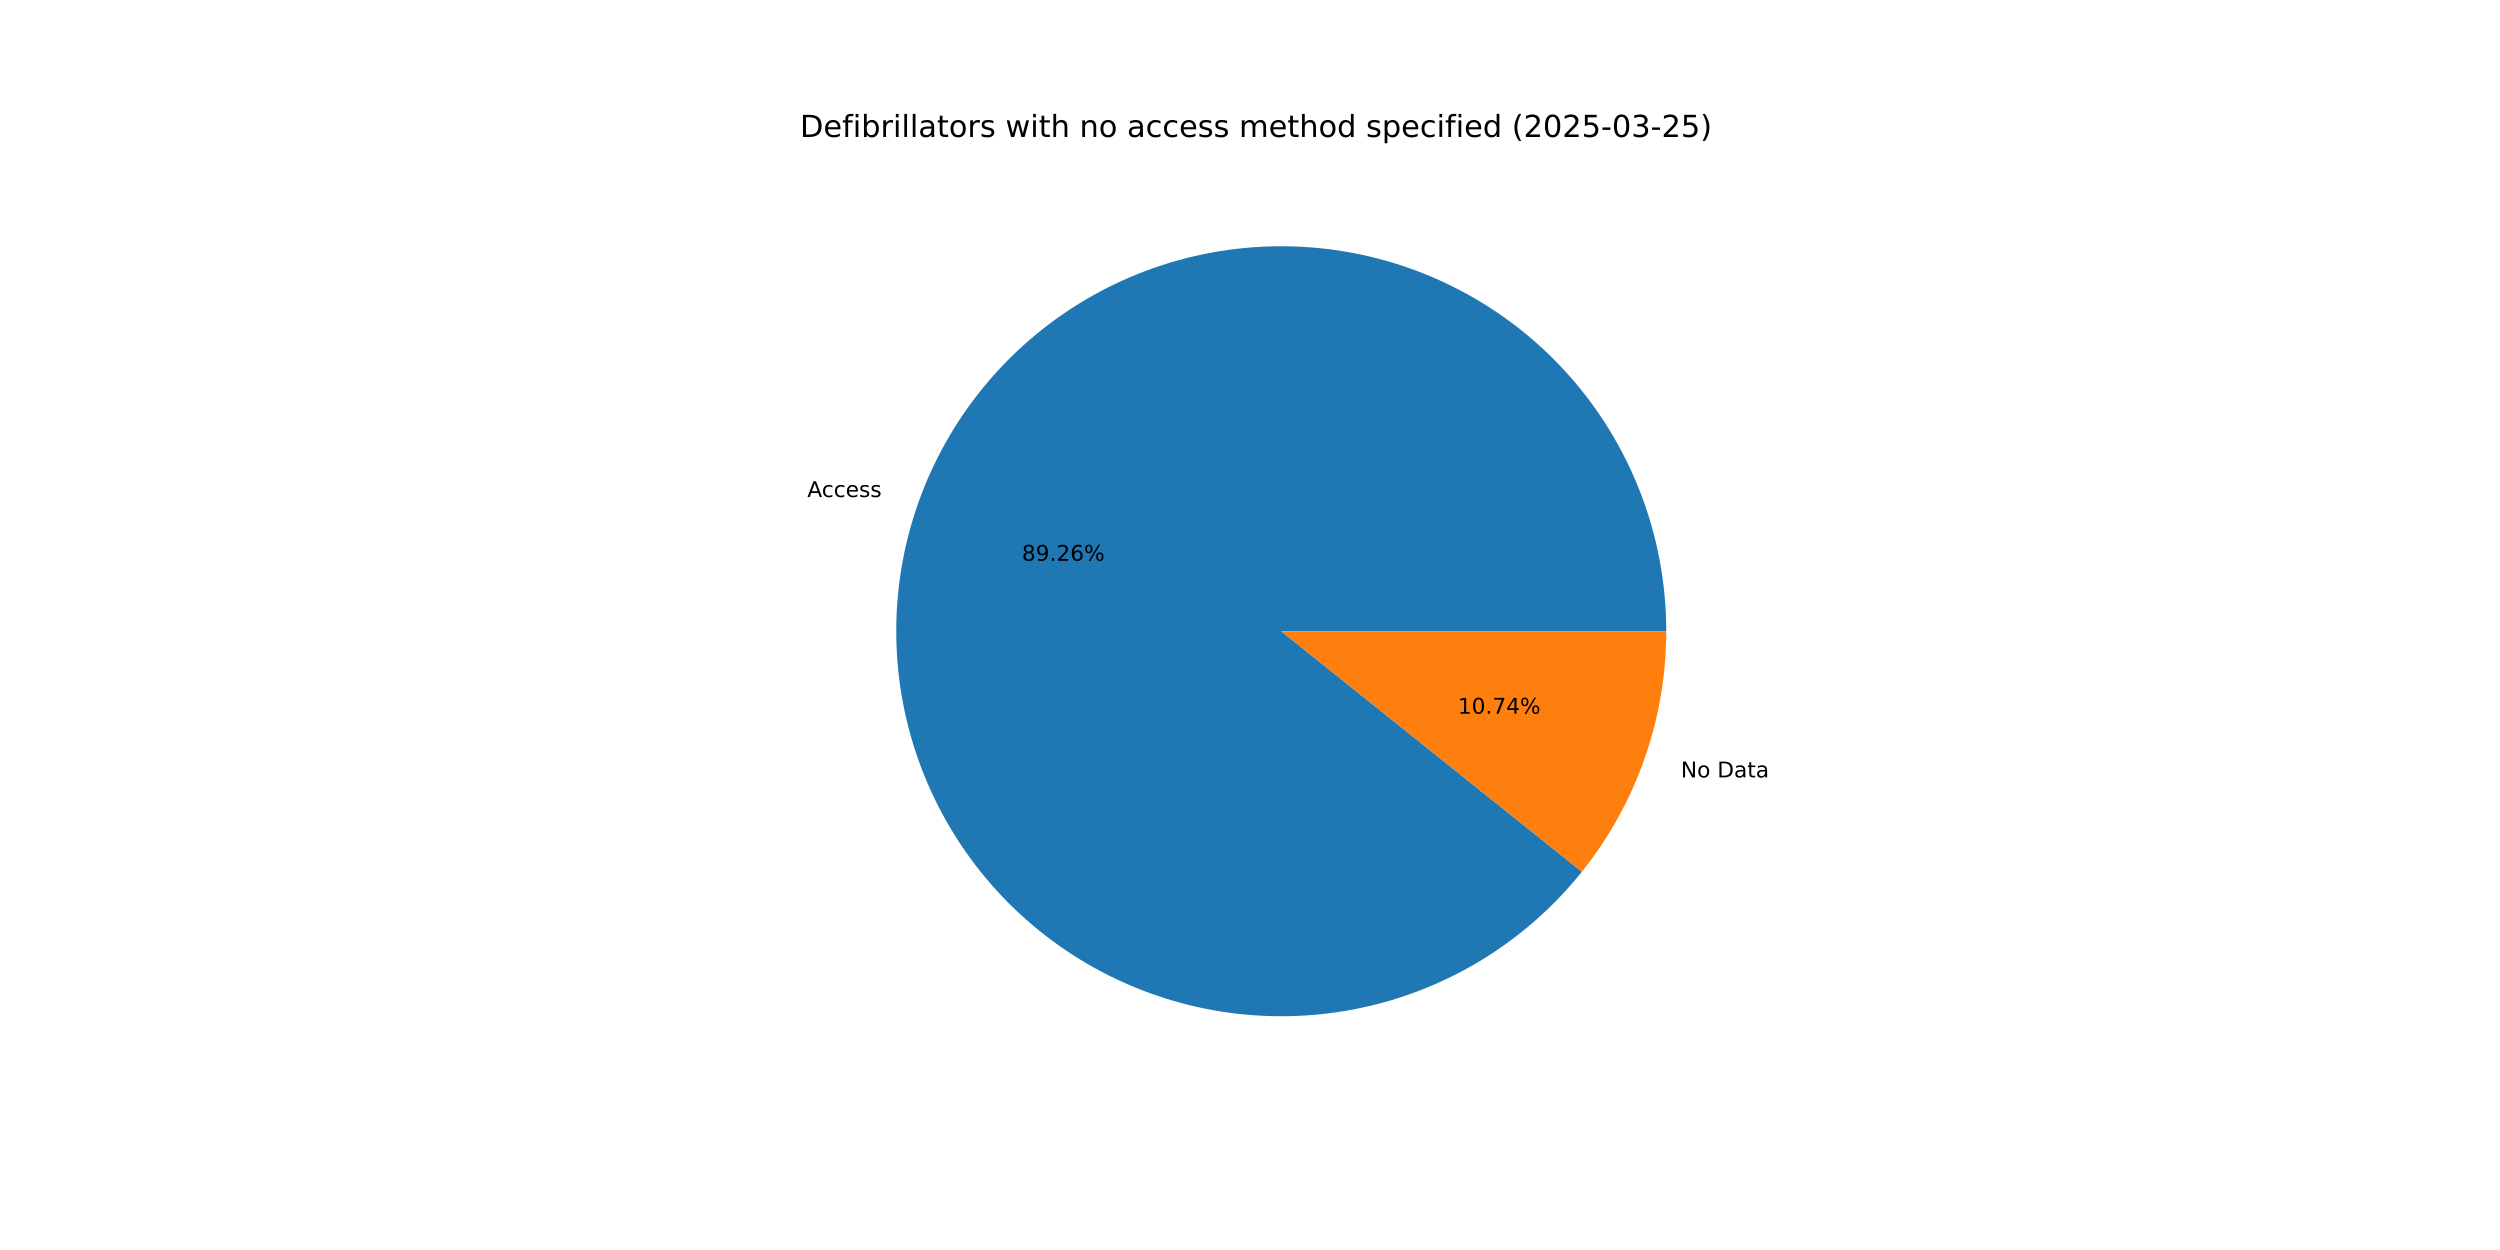
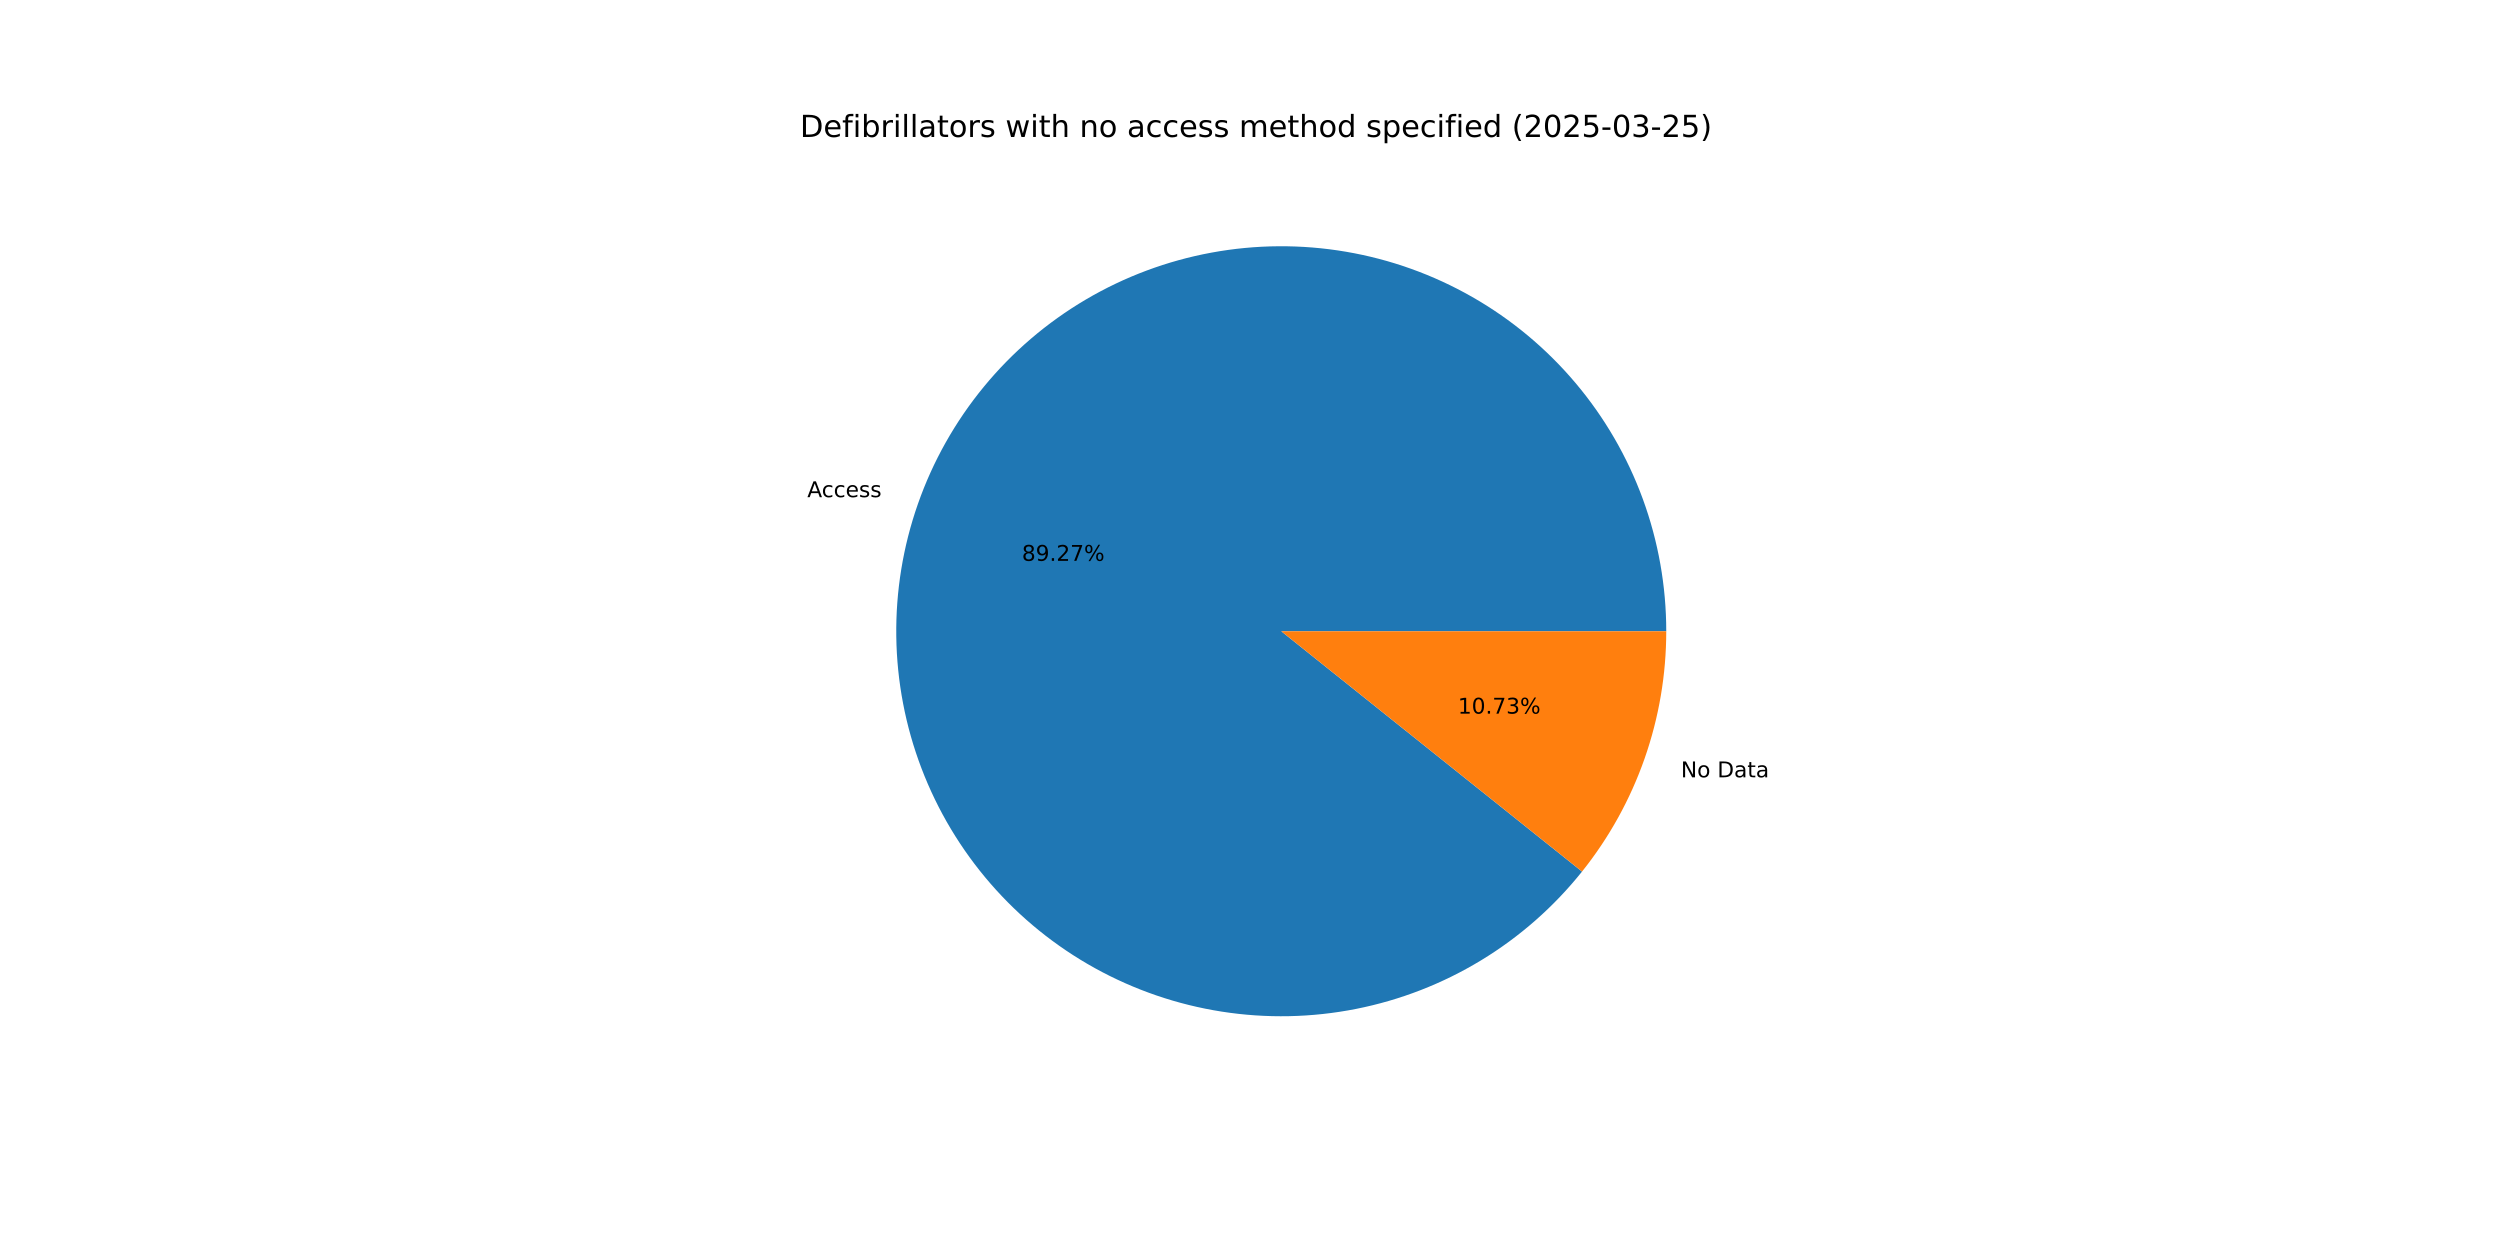
<svg xmlns="http://www.w3.org/2000/svg" xmlns:xlink="http://www.w3.org/1999/xlink" width="1152pt" height="576pt" viewBox="0 0 1152 576" version="1.1">
  <defs>
    <style type="text/css">*{stroke-linejoin: round; stroke-linecap: butt}</style>
  </defs>
  <g id="figure_1">
    <g id="patch_1">
      <path d="M 0 576  L 1152 576  L 1152 0  L 0 0  z " style="fill: #ffffff" />
    </g>
    <g id="axes_1">
      <g id="patch_2">
-         <path d="M 767.808 290.88  C 767.808 270.098 764.156 249.477 757.02 229.96  C 749.884 210.442 739.373 192.328 725.969 176.448  C 712.564 160.567 696.473 147.165 678.43 136.853  C 660.387 126.541 640.672 119.479 620.186 115.99  C 599.699 112.501 578.758 112.639 558.319 116.397  C 537.88 120.155 518.259 127.475 500.353 138.023  C 482.448 148.571 466.534 162.184 453.339 178.239  C 440.144 194.295 429.873 212.545 422.994 232.155  C 416.114 251.765 412.734 272.432 413.007 293.212  C 413.28 313.991 417.203 334.563 424.595 353.985  C 431.987 373.407 442.735 391.381 456.347 407.084  C 469.959 422.787 486.225 435.977 504.402 446.051  C 522.579 456.124 542.385 462.927 562.916 466.146  C 583.446 469.366 604.384 468.953 624.772 464.926  C 645.16 460.9 664.682 453.323 682.448 442.54  C 700.213 431.758 715.947 417.937 728.93 401.709  L 590.4 290.88  z " style="fill: #1f77b4" />
+         <path d="M 767.808 290.88  C 767.808 270.096 764.156 249.473 757.018 229.953  C 749.88 210.434 739.368 192.319 725.961 176.438  C 712.553 160.557 696.459 147.154 678.413 136.843  C 660.368 126.533 640.65 119.472 620.16 115.986  C 599.671 112.499 578.728 112.641 558.287 116.403  C 537.847 120.165 518.225 127.49 500.32 138.043  C 482.415 148.596 466.503 162.214 453.311 178.274  C 440.118 194.335 429.851 212.589 422.977 232.203  C 416.102 251.817 412.728 272.487 413.008 293.269  C 413.288 314.051 417.218 334.623 424.618 354.045  C 432.018 373.467 442.773 391.438 456.393 407.137  C 470.013 422.836 486.286 436.021 504.469 446.088  C 522.652 456.155 542.463 462.949 562.998 466.159  C 583.532 469.369 604.472 468.946 624.86 464.909  C 645.248 460.872 664.769 453.283 682.53 442.49  C 700.292 431.697 716.019 417.866 728.994 401.629  L 590.4 290.88  z " style="fill: #1f77b4" />
      </g>
      <g id="patch_3">
-         <path d="M 728.93 401.709  C 741.423 386.093 751.186 368.477 757.806 349.605  C 764.426 330.734 767.808 310.879 767.808 290.88  L 590.4 290.88  z " style="fill: #ff7f0e" />
+         <path d="M 728.994 401.629  C 741.467 386.02 751.215 368.414 757.823 349.557  C 764.432 330.7 767.808 310.861 767.808 290.88  L 590.4 290.88  z " style="fill: #ff7f0e" />
      </g>
      <g id="matplotlib.axis_1" />
      <g id="matplotlib.axis_2" />
      <g id="text_1">
-         <g transform="translate(372.0185 229.0414) scale(0.1 -0.1)">
+         <g transform="translate(371.9999 229.0946) scale(0.1 -0.1)">
          <defs>
            <path id="DejaVuSans-41" d="M 2188 4044  L 1331 1722  L 3047 1722  L 2188 4044  z M 1831 4666  L 2547 4666  L 4325 0  L 3669 0  L 3244 1197  L 1141 1197  L 716 0  L 50 0  L 1831 4666  z " transform="scale(0.015625)" />
            <path id="DejaVuSans-63" d="M 3122 3366  L 3122 2828  Q 2878 2963 2633 3030  Q 2388 3097 2138 3097  Q 1578 3097 1268 2742  Q 959 2388 959 1747  Q 959 1106 1268 751  Q 1578 397 2138 397  Q 2388 397 2633 464  Q 2878 531 3122 666  L 3122 134  Q 2881 22 2623 -34  Q 2366 -91 2075 -91  Q 1284 -91 818 406  Q 353 903 353 1747  Q 353 2603 823 3093  Q 1294 3584 2113 3584  Q 2378 3584 2631 3529  Q 2884 3475 3122 3366  z " transform="scale(0.015625)" />
            <path id="DejaVuSans-65" d="M 3597 1894  L 3597 1613  L 953 1613  Q 991 1019 1311 708  Q 1631 397 2203 397  Q 2534 397 2845 478  Q 3156 559 3463 722  L 3463 178  Q 3153 47 2828 -22  Q 2503 -91 2169 -91  Q 1331 -91 842 396  Q 353 884 353 1716  Q 353 2575 817 3079  Q 1281 3584 2069 3584  Q 2775 3584 3186 3129  Q 3597 2675 3597 1894  z M 3022 2063  Q 3016 2534 2758 2815  Q 2500 3097 2075 3097  Q 1594 3097 1305 2825  Q 1016 2553 972 2059  L 3022 2063  z " transform="scale(0.015625)" />
            <path id="DejaVuSans-73" d="M 2834 3397  L 2834 2853  Q 2591 2978 2328 3040  Q 2066 3103 1784 3103  Q 1356 3103 1142 2972  Q 928 2841 928 2578  Q 928 2378 1081 2264  Q 1234 2150 1697 2047  L 1894 2003  Q 2506 1872 2764 1633  Q 3022 1394 3022 966  Q 3022 478 2636 193  Q 2250 -91 1575 -91  Q 1294 -91 989 -36  Q 684 19 347 128  L 347 722  Q 666 556 975 473  Q 1284 391 1588 391  Q 1994 391 2212 530  Q 2431 669 2431 922  Q 2431 1156 2273 1281  Q 2116 1406 1581 1522  L 1381 1569  Q 847 1681 609 1914  Q 372 2147 372 2553  Q 372 3047 722 3315  Q 1072 3584 1716 3584  Q 2034 3584 2315 3537  Q 2597 3491 2834 3397  z " transform="scale(0.015625)" />
          </defs>
          <use xlink:href="#DejaVuSans-41" />
          <use xlink:href="#DejaVuSans-63" x="66.658" />
          <use xlink:href="#DejaVuSans-63" x="121.639" />
          <use xlink:href="#DejaVuSans-65" x="176.619" />
          <use xlink:href="#DejaVuSans-73" x="238.143" />
          <use xlink:href="#DejaVuSans-73" x="290.242" />
        </g>
      </g>
      <g id="text_2">
-         <g transform="translate(470.8913 258.4041) scale(0.1 -0.1)">
+         <g transform="translate(470.8811 258.4332) scale(0.1 -0.1)">
          <defs>
            <path id="DejaVuSans-38" d="M 2034 2216  Q 1584 2216 1326 1975  Q 1069 1734 1069 1313  Q 1069 891 1326 650  Q 1584 409 2034 409  Q 2484 409 2743 651  Q 3003 894 3003 1313  Q 3003 1734 2745 1975  Q 2488 2216 2034 2216  z M 1403 2484  Q 997 2584 770 2862  Q 544 3141 544 3541  Q 544 4100 942 4425  Q 1341 4750 2034 4750  Q 2731 4750 3128 4425  Q 3525 4100 3525 3541  Q 3525 3141 3298 2862  Q 3072 2584 2669 2484  Q 3125 2378 3379 2068  Q 3634 1759 3634 1313  Q 3634 634 3220 271  Q 2806 -91 2034 -91  Q 1263 -91 848 271  Q 434 634 434 1313  Q 434 1759 690 2068  Q 947 2378 1403 2484  z M 1172 3481  Q 1172 3119 1398 2916  Q 1625 2713 2034 2713  Q 2441 2713 2670 2916  Q 2900 3119 2900 3481  Q 2900 3844 2670 4047  Q 2441 4250 2034 4250  Q 1625 4250 1398 4047  Q 1172 3844 1172 3481  z " transform="scale(0.015625)" />
            <path id="DejaVuSans-39" d="M 703 97  L 703 672  Q 941 559 1184 500  Q 1428 441 1663 441  Q 2288 441 2617 861  Q 2947 1281 2994 2138  Q 2813 1869 2534 1725  Q 2256 1581 1919 1581  Q 1219 1581 811 2004  Q 403 2428 403 3163  Q 403 3881 828 4315  Q 1253 4750 1959 4750  Q 2769 4750 3195 4129  Q 3622 3509 3622 2328  Q 3622 1225 3098 567  Q 2575 -91 1691 -91  Q 1453 -91 1209 -44  Q 966 3 703 97  z M 1959 2075  Q 2384 2075 2632 2365  Q 2881 2656 2881 3163  Q 2881 3666 2632 3958  Q 2384 4250 1959 4250  Q 1534 4250 1286 3958  Q 1038 3666 1038 3163  Q 1038 2656 1286 2365  Q 1534 2075 1959 2075  z " transform="scale(0.015625)" />
            <path id="DejaVuSans-2e" d="M 684 794  L 1344 794  L 1344 0  L 684 0  L 684 794  z " transform="scale(0.015625)" />
            <path id="DejaVuSans-32" d="M 1228 531  L 3431 531  L 3431 0  L 469 0  L 469 531  Q 828 903 1448 1529  Q 2069 2156 2228 2338  Q 2531 2678 2651 2914  Q 2772 3150 2772 3378  Q 2772 3750 2511 3984  Q 2250 4219 1831 4219  Q 1534 4219 1204 4116  Q 875 4013 500 3803  L 500 4441  Q 881 4594 1212 4672  Q 1544 4750 1819 4750  Q 2544 4750 2975 4387  Q 3406 4025 3406 3419  Q 3406 3131 3298 2873  Q 3191 2616 2906 2266  Q 2828 2175 2409 1742  Q 1991 1309 1228 531  z " transform="scale(0.015625)" />
-             <path id="DejaVuSans-36" d="M 2113 2584  Q 1688 2584 1439 2293  Q 1191 2003 1191 1497  Q 1191 994 1439 701  Q 1688 409 2113 409  Q 2538 409 2786 701  Q 3034 994 3034 1497  Q 3034 2003 2786 2293  Q 2538 2584 2113 2584  z M 3366 4563  L 3366 3988  Q 3128 4100 2886 4159  Q 2644 4219 2406 4219  Q 1781 4219 1451 3797  Q 1122 3375 1075 2522  Q 1259 2794 1537 2939  Q 1816 3084 2150 3084  Q 2853 3084 3261 2657  Q 3669 2231 3669 1497  Q 3669 778 3244 343  Q 2819 -91 2113 -91  Q 1303 -91 875 529  Q 447 1150 447 2328  Q 447 3434 972 4092  Q 1497 4750 2381 4750  Q 2619 4750 2861 4703  Q 3103 4656 3366 4563  z " transform="scale(0.015625)" />
+             <path id="DejaVuSans-37" d="M 525 4666  L 3525 4666  L 3525 4397  L 1831 0  L 1172 0  L 2766 4134  L 525 4134  L 525 4666  z " transform="scale(0.015625)" />
            <path id="DejaVuSans-25" d="M 4653 2053  Q 4381 2053 4226 1822  Q 4072 1591 4072 1178  Q 4072 772 4226 539  Q 4381 306 4653 306  Q 4919 306 5073 539  Q 5228 772 5228 1178  Q 5228 1588 5073 1820  Q 4919 2053 4653 2053  z M 4653 2450  Q 5147 2450 5437 2106  Q 5728 1763 5728 1178  Q 5728 594 5436 251  Q 5144 -91 4653 -91  Q 4153 -91 3862 251  Q 3572 594 3572 1178  Q 3572 1766 3864 2108  Q 4156 2450 4653 2450  z M 1428 4353  Q 1159 4353 1004 4120  Q 850 3888 850 3481  Q 850 3069 1003 2837  Q 1156 2606 1428 2606  Q 1700 2606 1854 2837  Q 2009 3069 2009 3481  Q 2009 3884 1853 4118  Q 1697 4353 1428 4353  z M 4250 4750  L 4750 4750  L 1831 -91  L 1331 -91  L 4250 4750  z M 1428 4750  Q 1922 4750 2215 4408  Q 2509 4066 2509 3481  Q 2509 2891 2217 2550  Q 1925 2209 1428 2209  Q 931 2209 642 2551  Q 353 2894 353 3481  Q 353 4063 643 4406  Q 934 4750 1428 4750  z " transform="scale(0.015625)" />
          </defs>
          <use xlink:href="#DejaVuSans-38" />
          <use xlink:href="#DejaVuSans-39" x="63.623" />
          <use xlink:href="#DejaVuSans-2e" x="127.246" />
          <use xlink:href="#DejaVuSans-32" x="159.033" />
-           <use xlink:href="#DejaVuSans-36" x="222.656" />
+           <use xlink:href="#DejaVuSans-37" x="222.656" />
          <use xlink:href="#DejaVuSans-25" x="286.279" />
        </g>
      </g>
      <g id="text_3">
-         <g transform="translate(774.5471 358.2373) scale(0.1 -0.1)">
+         <g transform="translate(774.5658 358.1841) scale(0.1 -0.1)">
          <defs>
            <path id="DejaVuSans-4e" d="M 628 4666  L 1478 4666  L 3547 763  L 3547 4666  L 4159 4666  L 4159 0  L 3309 0  L 1241 3903  L 1241 0  L 628 0  L 628 4666  z " transform="scale(0.015625)" />
            <path id="DejaVuSans-6f" d="M 1959 3097  Q 1497 3097 1228 2736  Q 959 2375 959 1747  Q 959 1119 1226 758  Q 1494 397 1959 397  Q 2419 397 2687 759  Q 2956 1122 2956 1747  Q 2956 2369 2687 2733  Q 2419 3097 1959 3097  z M 1959 3584  Q 2709 3584 3137 3096  Q 3566 2609 3566 1747  Q 3566 888 3137 398  Q 2709 -91 1959 -91  Q 1206 -91 779 398  Q 353 888 353 1747  Q 353 2609 779 3096  Q 1206 3584 1959 3584  z " transform="scale(0.015625)" />
            <path id="DejaVuSans-20" transform="scale(0.015625)" />
            <path id="DejaVuSans-44" d="M 1259 4147  L 1259 519  L 2022 519  Q 2988 519 3436 956  Q 3884 1394 3884 2338  Q 3884 3275 3436 3711  Q 2988 4147 2022 4147  L 1259 4147  z M 628 4666  L 1925 4666  Q 3281 4666 3915 4102  Q 4550 3538 4550 2338  Q 4550 1131 3912 565  Q 3275 0 1925 0  L 628 0  L 628 4666  z " transform="scale(0.015625)" />
            <path id="DejaVuSans-61" d="M 2194 1759  Q 1497 1759 1228 1600  Q 959 1441 959 1056  Q 959 750 1161 570  Q 1363 391 1709 391  Q 2188 391 2477 730  Q 2766 1069 2766 1631  L 2766 1759  L 2194 1759  z M 3341 1997  L 3341 0  L 2766 0  L 2766 531  Q 2569 213 2275 61  Q 1981 -91 1556 -91  Q 1019 -91 701 211  Q 384 513 384 1019  Q 384 1609 779 1909  Q 1175 2209 1959 2209  L 2766 2209  L 2766 2266  Q 2766 2663 2505 2880  Q 2244 3097 1772 3097  Q 1472 3097 1187 3025  Q 903 2953 641 2809  L 641 3341  Q 956 3463 1253 3523  Q 1550 3584 1831 3584  Q 2591 3584 2966 3190  Q 3341 2797 3341 1997  z " transform="scale(0.015625)" />
            <path id="DejaVuSans-74" d="M 1172 4494  L 1172 3500  L 2356 3500  L 2356 3053  L 1172 3053  L 1172 1153  Q 1172 725 1289 603  Q 1406 481 1766 481  L 2356 481  L 2356 0  L 1766 0  Q 1100 0 847 248  Q 594 497 594 1153  L 594 3053  L 172 3053  L 172 3500  L 594 3500  L 594 4494  L 1172 4494  z " transform="scale(0.015625)" />
          </defs>
          <use xlink:href="#DejaVuSans-4e" />
          <use xlink:href="#DejaVuSans-6f" x="74.805" />
          <use xlink:href="#DejaVuSans-20" x="135.986" />
          <use xlink:href="#DejaVuSans-44" x="167.773" />
          <use xlink:href="#DejaVuSans-61" x="244.775" />
          <use xlink:href="#DejaVuSans-74" x="306.055" />
          <use xlink:href="#DejaVuSans-61" x="345.264" />
        </g>
      </g>
      <g id="text_4">
-         <g transform="translate(671.779 328.8746) scale(0.1 -0.1)">
+         <g transform="translate(671.7892 328.8456) scale(0.1 -0.1)">
          <defs>
            <path id="DejaVuSans-31" d="M 794 531  L 1825 531  L 1825 4091  L 703 3866  L 703 4441  L 1819 4666  L 2450 4666  L 2450 531  L 3481 531  L 3481 0  L 794 0  L 794 531  z " transform="scale(0.015625)" />
            <path id="DejaVuSans-30" d="M 2034 4250  Q 1547 4250 1301 3770  Q 1056 3291 1056 2328  Q 1056 1369 1301 889  Q 1547 409 2034 409  Q 2525 409 2770 889  Q 3016 1369 3016 2328  Q 3016 3291 2770 3770  Q 2525 4250 2034 4250  z M 2034 4750  Q 2819 4750 3233 4129  Q 3647 3509 3647 2328  Q 3647 1150 3233 529  Q 2819 -91 2034 -91  Q 1250 -91 836 529  Q 422 1150 422 2328  Q 422 3509 836 4129  Q 1250 4750 2034 4750  z " transform="scale(0.015625)" />
-             <path id="DejaVuSans-37" d="M 525 4666  L 3525 4666  L 3525 4397  L 1831 0  L 1172 0  L 2766 4134  L 525 4134  L 525 4666  z " transform="scale(0.015625)" />
-             <path id="DejaVuSans-34" d="M 2419 4116  L 825 1625  L 2419 1625  L 2419 4116  z M 2253 4666  L 3047 4666  L 3047 1625  L 3713 1625  L 3713 1100  L 3047 1100  L 3047 0  L 2419 0  L 2419 1100  L 313 1100  L 313 1709  L 2253 4666  z " transform="scale(0.015625)" />
+             <path id="DejaVuSans-33" d="M 2597 2516  Q 3050 2419 3304 2112  Q 3559 1806 3559 1356  Q 3559 666 3084 287  Q 2609 -91 1734 -91  Q 1441 -91 1130 -33  Q 819 25 488 141  L 488 750  Q 750 597 1062 519  Q 1375 441 1716 441  Q 2309 441 2620 675  Q 2931 909 2931 1356  Q 2931 1769 2642 2001  Q 2353 2234 1838 2234  L 1294 2234  L 1294 2753  L 1863 2753  Q 2328 2753 2575 2939  Q 2822 3125 2822 3475  Q 2822 3834 2567 4026  Q 2313 4219 1838 4219  Q 1578 4219 1281 4162  Q 984 4106 628 3988  L 628 4550  Q 988 4650 1302 4700  Q 1616 4750 1894 4750  Q 2613 4750 3031 4423  Q 3450 4097 3450 3541  Q 3450 3153 3228 2886  Q 3006 2619 2597 2516  z " transform="scale(0.015625)" />
          </defs>
          <use xlink:href="#DejaVuSans-31" />
          <use xlink:href="#DejaVuSans-30" x="63.623" />
          <use xlink:href="#DejaVuSans-2e" x="127.246" />
          <use xlink:href="#DejaVuSans-37" x="159.033" />
-           <use xlink:href="#DejaVuSans-34" x="222.656" />
+           <use xlink:href="#DejaVuSans-33" x="222.656" />
          <use xlink:href="#DejaVuSans-25" x="286.279" />
        </g>
      </g>
      <g id="text_5">
        <g transform="translate(368.64 63.12) scale(0.14 -0.14)">
          <defs>
            <path id="DejaVuSans-66" d="M 2375 4863  L 2375 4384  L 1825 4384  Q 1516 4384 1395 4259  Q 1275 4134 1275 3809  L 1275 3500  L 2222 3500  L 2222 3053  L 1275 3053  L 1275 0  L 697 0  L 697 3053  L 147 3053  L 147 3500  L 697 3500  L 697 3744  Q 697 4328 969 4595  Q 1241 4863 1831 4863  L 2375 4863  z " transform="scale(0.015625)" />
            <path id="DejaVuSans-69" d="M 603 3500  L 1178 3500  L 1178 0  L 603 0  L 603 3500  z M 603 4863  L 1178 4863  L 1178 4134  L 603 4134  L 603 4863  z " transform="scale(0.015625)" />
            <path id="DejaVuSans-62" d="M 3116 1747  Q 3116 2381 2855 2742  Q 2594 3103 2138 3103  Q 1681 3103 1420 2742  Q 1159 2381 1159 1747  Q 1159 1113 1420 752  Q 1681 391 2138 391  Q 2594 391 2855 752  Q 3116 1113 3116 1747  z M 1159 2969  Q 1341 3281 1617 3432  Q 1894 3584 2278 3584  Q 2916 3584 3314 3078  Q 3713 2572 3713 1747  Q 3713 922 3314 415  Q 2916 -91 2278 -91  Q 1894 -91 1617 61  Q 1341 213 1159 525  L 1159 0  L 581 0  L 581 4863  L 1159 4863  L 1159 2969  z " transform="scale(0.015625)" />
            <path id="DejaVuSans-72" d="M 2631 2963  Q 2534 3019 2420 3045  Q 2306 3072 2169 3072  Q 1681 3072 1420 2755  Q 1159 2438 1159 1844  L 1159 0  L 581 0  L 581 3500  L 1159 3500  L 1159 2956  Q 1341 3275 1631 3429  Q 1922 3584 2338 3584  Q 2397 3584 2469 3576  Q 2541 3569 2628 3553  L 2631 2963  z " transform="scale(0.015625)" />
            <path id="DejaVuSans-6c" d="M 603 4863  L 1178 4863  L 1178 0  L 603 0  L 603 4863  z " transform="scale(0.015625)" />
            <path id="DejaVuSans-77" d="M 269 3500  L 844 3500  L 1563 769  L 2278 3500  L 2956 3500  L 3675 769  L 4391 3500  L 4966 3500  L 4050 0  L 3372 0  L 2619 2869  L 1863 0  L 1184 0  L 269 3500  z " transform="scale(0.015625)" />
            <path id="DejaVuSans-68" d="M 3513 2113  L 3513 0  L 2938 0  L 2938 2094  Q 2938 2591 2744 2837  Q 2550 3084 2163 3084  Q 1697 3084 1428 2787  Q 1159 2491 1159 1978  L 1159 0  L 581 0  L 581 4863  L 1159 4863  L 1159 2956  Q 1366 3272 1645 3428  Q 1925 3584 2291 3584  Q 2894 3584 3203 3211  Q 3513 2838 3513 2113  z " transform="scale(0.015625)" />
            <path id="DejaVuSans-6e" d="M 3513 2113  L 3513 0  L 2938 0  L 2938 2094  Q 2938 2591 2744 2837  Q 2550 3084 2163 3084  Q 1697 3084 1428 2787  Q 1159 2491 1159 1978  L 1159 0  L 581 0  L 581 3500  L 1159 3500  L 1159 2956  Q 1366 3272 1645 3428  Q 1925 3584 2291 3584  Q 2894 3584 3203 3211  Q 3513 2838 3513 2113  z " transform="scale(0.015625)" />
            <path id="DejaVuSans-6d" d="M 3328 2828  Q 3544 3216 3844 3400  Q 4144 3584 4550 3584  Q 5097 3584 5394 3201  Q 5691 2819 5691 2113  L 5691 0  L 5113 0  L 5113 2094  Q 5113 2597 4934 2840  Q 4756 3084 4391 3084  Q 3944 3084 3684 2787  Q 3425 2491 3425 1978  L 3425 0  L 2847 0  L 2847 2094  Q 2847 2600 2669 2842  Q 2491 3084 2119 3084  Q 1678 3084 1418 2786  Q 1159 2488 1159 1978  L 1159 0  L 581 0  L 581 3500  L 1159 3500  L 1159 2956  Q 1356 3278 1631 3431  Q 1906 3584 2284 3584  Q 2666 3584 2933 3390  Q 3200 3197 3328 2828  z " transform="scale(0.015625)" />
            <path id="DejaVuSans-64" d="M 2906 2969  L 2906 4863  L 3481 4863  L 3481 0  L 2906 0  L 2906 525  Q 2725 213 2448 61  Q 2172 -91 1784 -91  Q 1150 -91 751 415  Q 353 922 353 1747  Q 353 2572 751 3078  Q 1150 3584 1784 3584  Q 2172 3584 2448 3432  Q 2725 3281 2906 2969  z M 947 1747  Q 947 1113 1208 752  Q 1469 391 1925 391  Q 2381 391 2643 752  Q 2906 1113 2906 1747  Q 2906 2381 2643 2742  Q 2381 3103 1925 3103  Q 1469 3103 1208 2742  Q 947 2381 947 1747  z " transform="scale(0.015625)" />
            <path id="DejaVuSans-70" d="M 1159 525  L 1159 -1331  L 581 -1331  L 581 3500  L 1159 3500  L 1159 2969  Q 1341 3281 1617 3432  Q 1894 3584 2278 3584  Q 2916 3584 3314 3078  Q 3713 2572 3713 1747  Q 3713 922 3314 415  Q 2916 -91 2278 -91  Q 1894 -91 1617 61  Q 1341 213 1159 525  z M 3116 1747  Q 3116 2381 2855 2742  Q 2594 3103 2138 3103  Q 1681 3103 1420 2742  Q 1159 2381 1159 1747  Q 1159 1113 1420 752  Q 1681 391 2138 391  Q 2594 391 2855 752  Q 3116 1113 3116 1747  z " transform="scale(0.015625)" />
            <path id="DejaVuSans-28" d="M 1984 4856  Q 1566 4138 1362 3434  Q 1159 2731 1159 2009  Q 1159 1288 1364 580  Q 1569 -128 1984 -844  L 1484 -844  Q 1016 -109 783 600  Q 550 1309 550 2009  Q 550 2706 781 3412  Q 1013 4119 1484 4856  L 1984 4856  z " transform="scale(0.015625)" />
            <path id="DejaVuSans-35" d="M 691 4666  L 3169 4666  L 3169 4134  L 1269 4134  L 1269 2991  Q 1406 3038 1543 3061  Q 1681 3084 1819 3084  Q 2600 3084 3056 2656  Q 3513 2228 3513 1497  Q 3513 744 3044 326  Q 2575 -91 1722 -91  Q 1428 -91 1123 -41  Q 819 9 494 109  L 494 744  Q 775 591 1075 516  Q 1375 441 1709 441  Q 2250 441 2565 725  Q 2881 1009 2881 1497  Q 2881 1984 2565 2268  Q 2250 2553 1709 2553  Q 1456 2553 1204 2497  Q 953 2441 691 2322  L 691 4666  z " transform="scale(0.015625)" />
            <path id="DejaVuSans-2d" d="M 313 2009  L 1997 2009  L 1997 1497  L 313 1497  L 313 2009  z " transform="scale(0.015625)" />
-             <path id="DejaVuSans-33" d="M 2597 2516  Q 3050 2419 3304 2112  Q 3559 1806 3559 1356  Q 3559 666 3084 287  Q 2609 -91 1734 -91  Q 1441 -91 1130 -33  Q 819 25 488 141  L 488 750  Q 750 597 1062 519  Q 1375 441 1716 441  Q 2309 441 2620 675  Q 2931 909 2931 1356  Q 2931 1769 2642 2001  Q 2353 2234 1838 2234  L 1294 2234  L 1294 2753  L 1863 2753  Q 2328 2753 2575 2939  Q 2822 3125 2822 3475  Q 2822 3834 2567 4026  Q 2313 4219 1838 4219  Q 1578 4219 1281 4162  Q 984 4106 628 3988  L 628 4550  Q 988 4650 1302 4700  Q 1616 4750 1894 4750  Q 2613 4750 3031 4423  Q 3450 4097 3450 3541  Q 3450 3153 3228 2886  Q 3006 2619 2597 2516  z " transform="scale(0.015625)" />
            <path id="DejaVuSans-29" d="M 513 4856  L 1013 4856  Q 1481 4119 1714 3412  Q 1947 2706 1947 2009  Q 1947 1309 1714 600  Q 1481 -109 1013 -844  L 513 -844  Q 928 -128 1133 580  Q 1338 1288 1338 2009  Q 1338 2731 1133 3434  Q 928 4138 513 4856  z " transform="scale(0.015625)" />
          </defs>
          <use xlink:href="#DejaVuSans-44" />
          <use xlink:href="#DejaVuSans-65" x="77.002" />
          <use xlink:href="#DejaVuSans-66" x="138.525" />
          <use xlink:href="#DejaVuSans-69" x="173.73" />
          <use xlink:href="#DejaVuSans-62" x="201.514" />
          <use xlink:href="#DejaVuSans-72" x="264.99" />
          <use xlink:href="#DejaVuSans-69" x="306.104" />
          <use xlink:href="#DejaVuSans-6c" x="333.887" />
          <use xlink:href="#DejaVuSans-6c" x="361.67" />
          <use xlink:href="#DejaVuSans-61" x="389.453" />
          <use xlink:href="#DejaVuSans-74" x="450.732" />
          <use xlink:href="#DejaVuSans-6f" x="489.941" />
          <use xlink:href="#DejaVuSans-72" x="551.123" />
          <use xlink:href="#DejaVuSans-73" x="592.236" />
          <use xlink:href="#DejaVuSans-20" x="644.336" />
          <use xlink:href="#DejaVuSans-77" x="676.123" />
          <use xlink:href="#DejaVuSans-69" x="757.91" />
          <use xlink:href="#DejaVuSans-74" x="785.693" />
          <use xlink:href="#DejaVuSans-68" x="824.902" />
          <use xlink:href="#DejaVuSans-20" x="888.281" />
          <use xlink:href="#DejaVuSans-6e" x="920.068" />
          <use xlink:href="#DejaVuSans-6f" x="983.447" />
          <use xlink:href="#DejaVuSans-20" x="1044.629" />
          <use xlink:href="#DejaVuSans-61" x="1076.416" />
          <use xlink:href="#DejaVuSans-63" x="1137.695" />
          <use xlink:href="#DejaVuSans-63" x="1192.676" />
          <use xlink:href="#DejaVuSans-65" x="1247.656" />
          <use xlink:href="#DejaVuSans-73" x="1309.18" />
          <use xlink:href="#DejaVuSans-73" x="1361.279" />
          <use xlink:href="#DejaVuSans-20" x="1413.379" />
          <use xlink:href="#DejaVuSans-6d" x="1445.166" />
          <use xlink:href="#DejaVuSans-65" x="1542.578" />
          <use xlink:href="#DejaVuSans-74" x="1604.102" />
          <use xlink:href="#DejaVuSans-68" x="1643.311" />
          <use xlink:href="#DejaVuSans-6f" x="1706.689" />
          <use xlink:href="#DejaVuSans-64" x="1767.871" />
          <use xlink:href="#DejaVuSans-20" x="1831.348" />
          <use xlink:href="#DejaVuSans-73" x="1863.135" />
          <use xlink:href="#DejaVuSans-70" x="1915.234" />
          <use xlink:href="#DejaVuSans-65" x="1978.711" />
          <use xlink:href="#DejaVuSans-63" x="2040.234" />
          <use xlink:href="#DejaVuSans-69" x="2095.215" />
          <use xlink:href="#DejaVuSans-66" x="2122.998" />
          <use xlink:href="#DejaVuSans-69" x="2158.203" />
          <use xlink:href="#DejaVuSans-65" x="2185.986" />
          <use xlink:href="#DejaVuSans-64" x="2247.51" />
          <use xlink:href="#DejaVuSans-20" x="2310.986" />
          <use xlink:href="#DejaVuSans-28" x="2342.773" />
          <use xlink:href="#DejaVuSans-32" x="2381.787" />
          <use xlink:href="#DejaVuSans-30" x="2445.41" />
          <use xlink:href="#DejaVuSans-32" x="2509.033" />
          <use xlink:href="#DejaVuSans-35" x="2572.656" />
          <use xlink:href="#DejaVuSans-2d" x="2636.279" />
          <use xlink:href="#DejaVuSans-30" x="2672.363" />
          <use xlink:href="#DejaVuSans-33" x="2735.986" />
          <use xlink:href="#DejaVuSans-2d" x="2799.609" />
          <use xlink:href="#DejaVuSans-32" x="2835.693" />
          <use xlink:href="#DejaVuSans-35" x="2899.316" />
          <use xlink:href="#DejaVuSans-29" x="2962.939" />
        </g>
      </g>
    </g>
  </g>
</svg>
